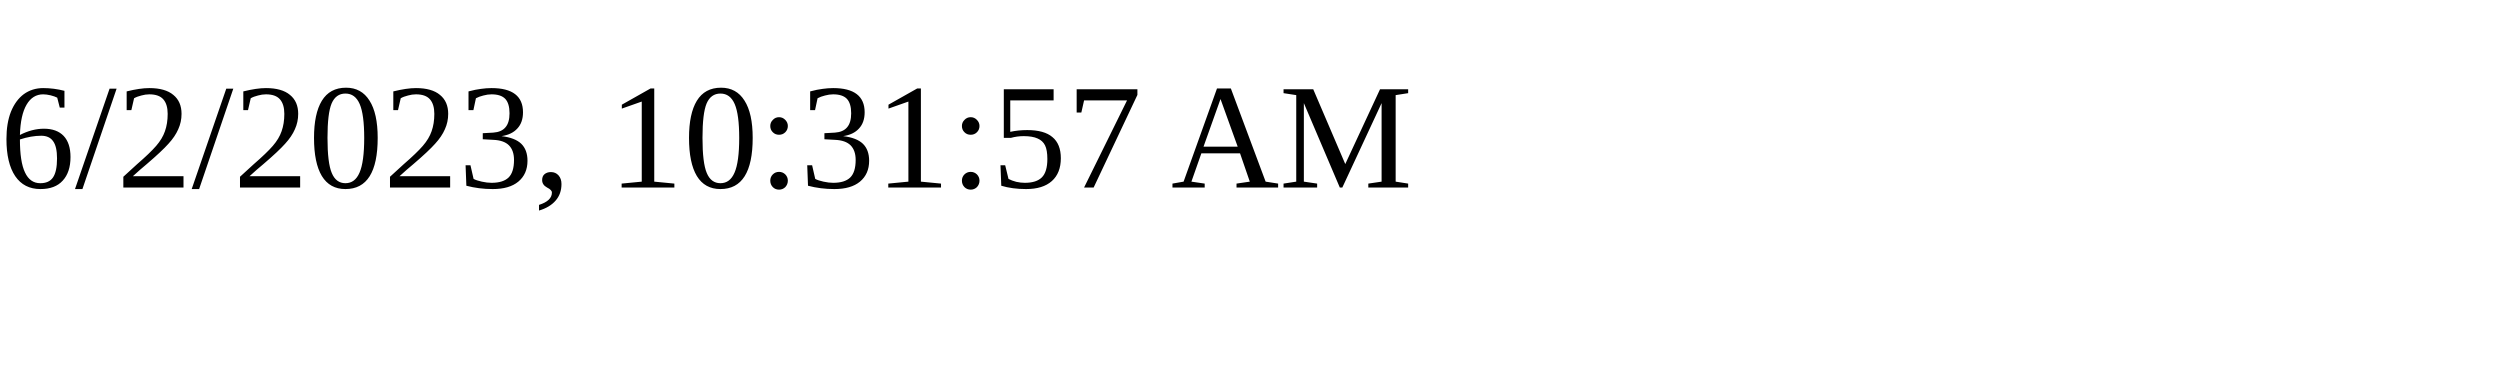
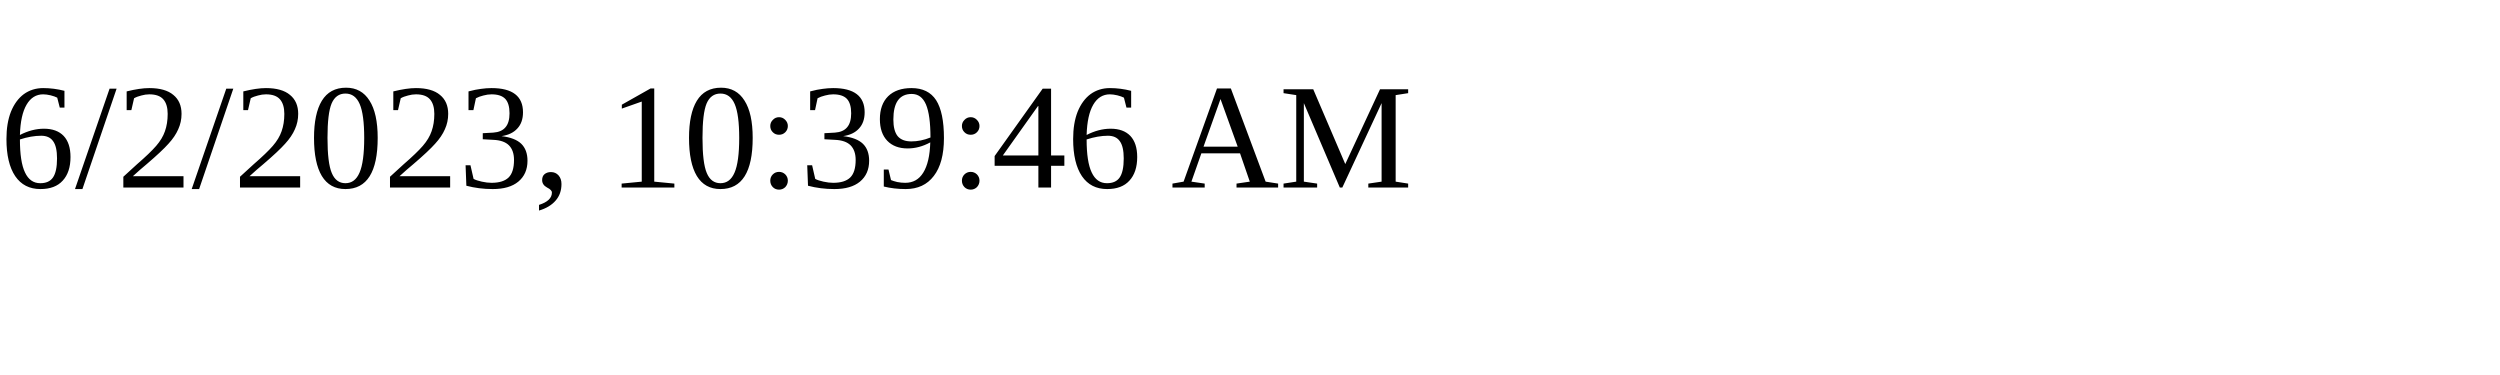
<svg xmlns="http://www.w3.org/2000/svg" height="30" width="200">
-   <text x="0" y="15">6/2/2023, 10:31:57 AM</text>
+   <text x="0" y="15">6/2/2023, 10:39:46 AM</text>
</svg>
